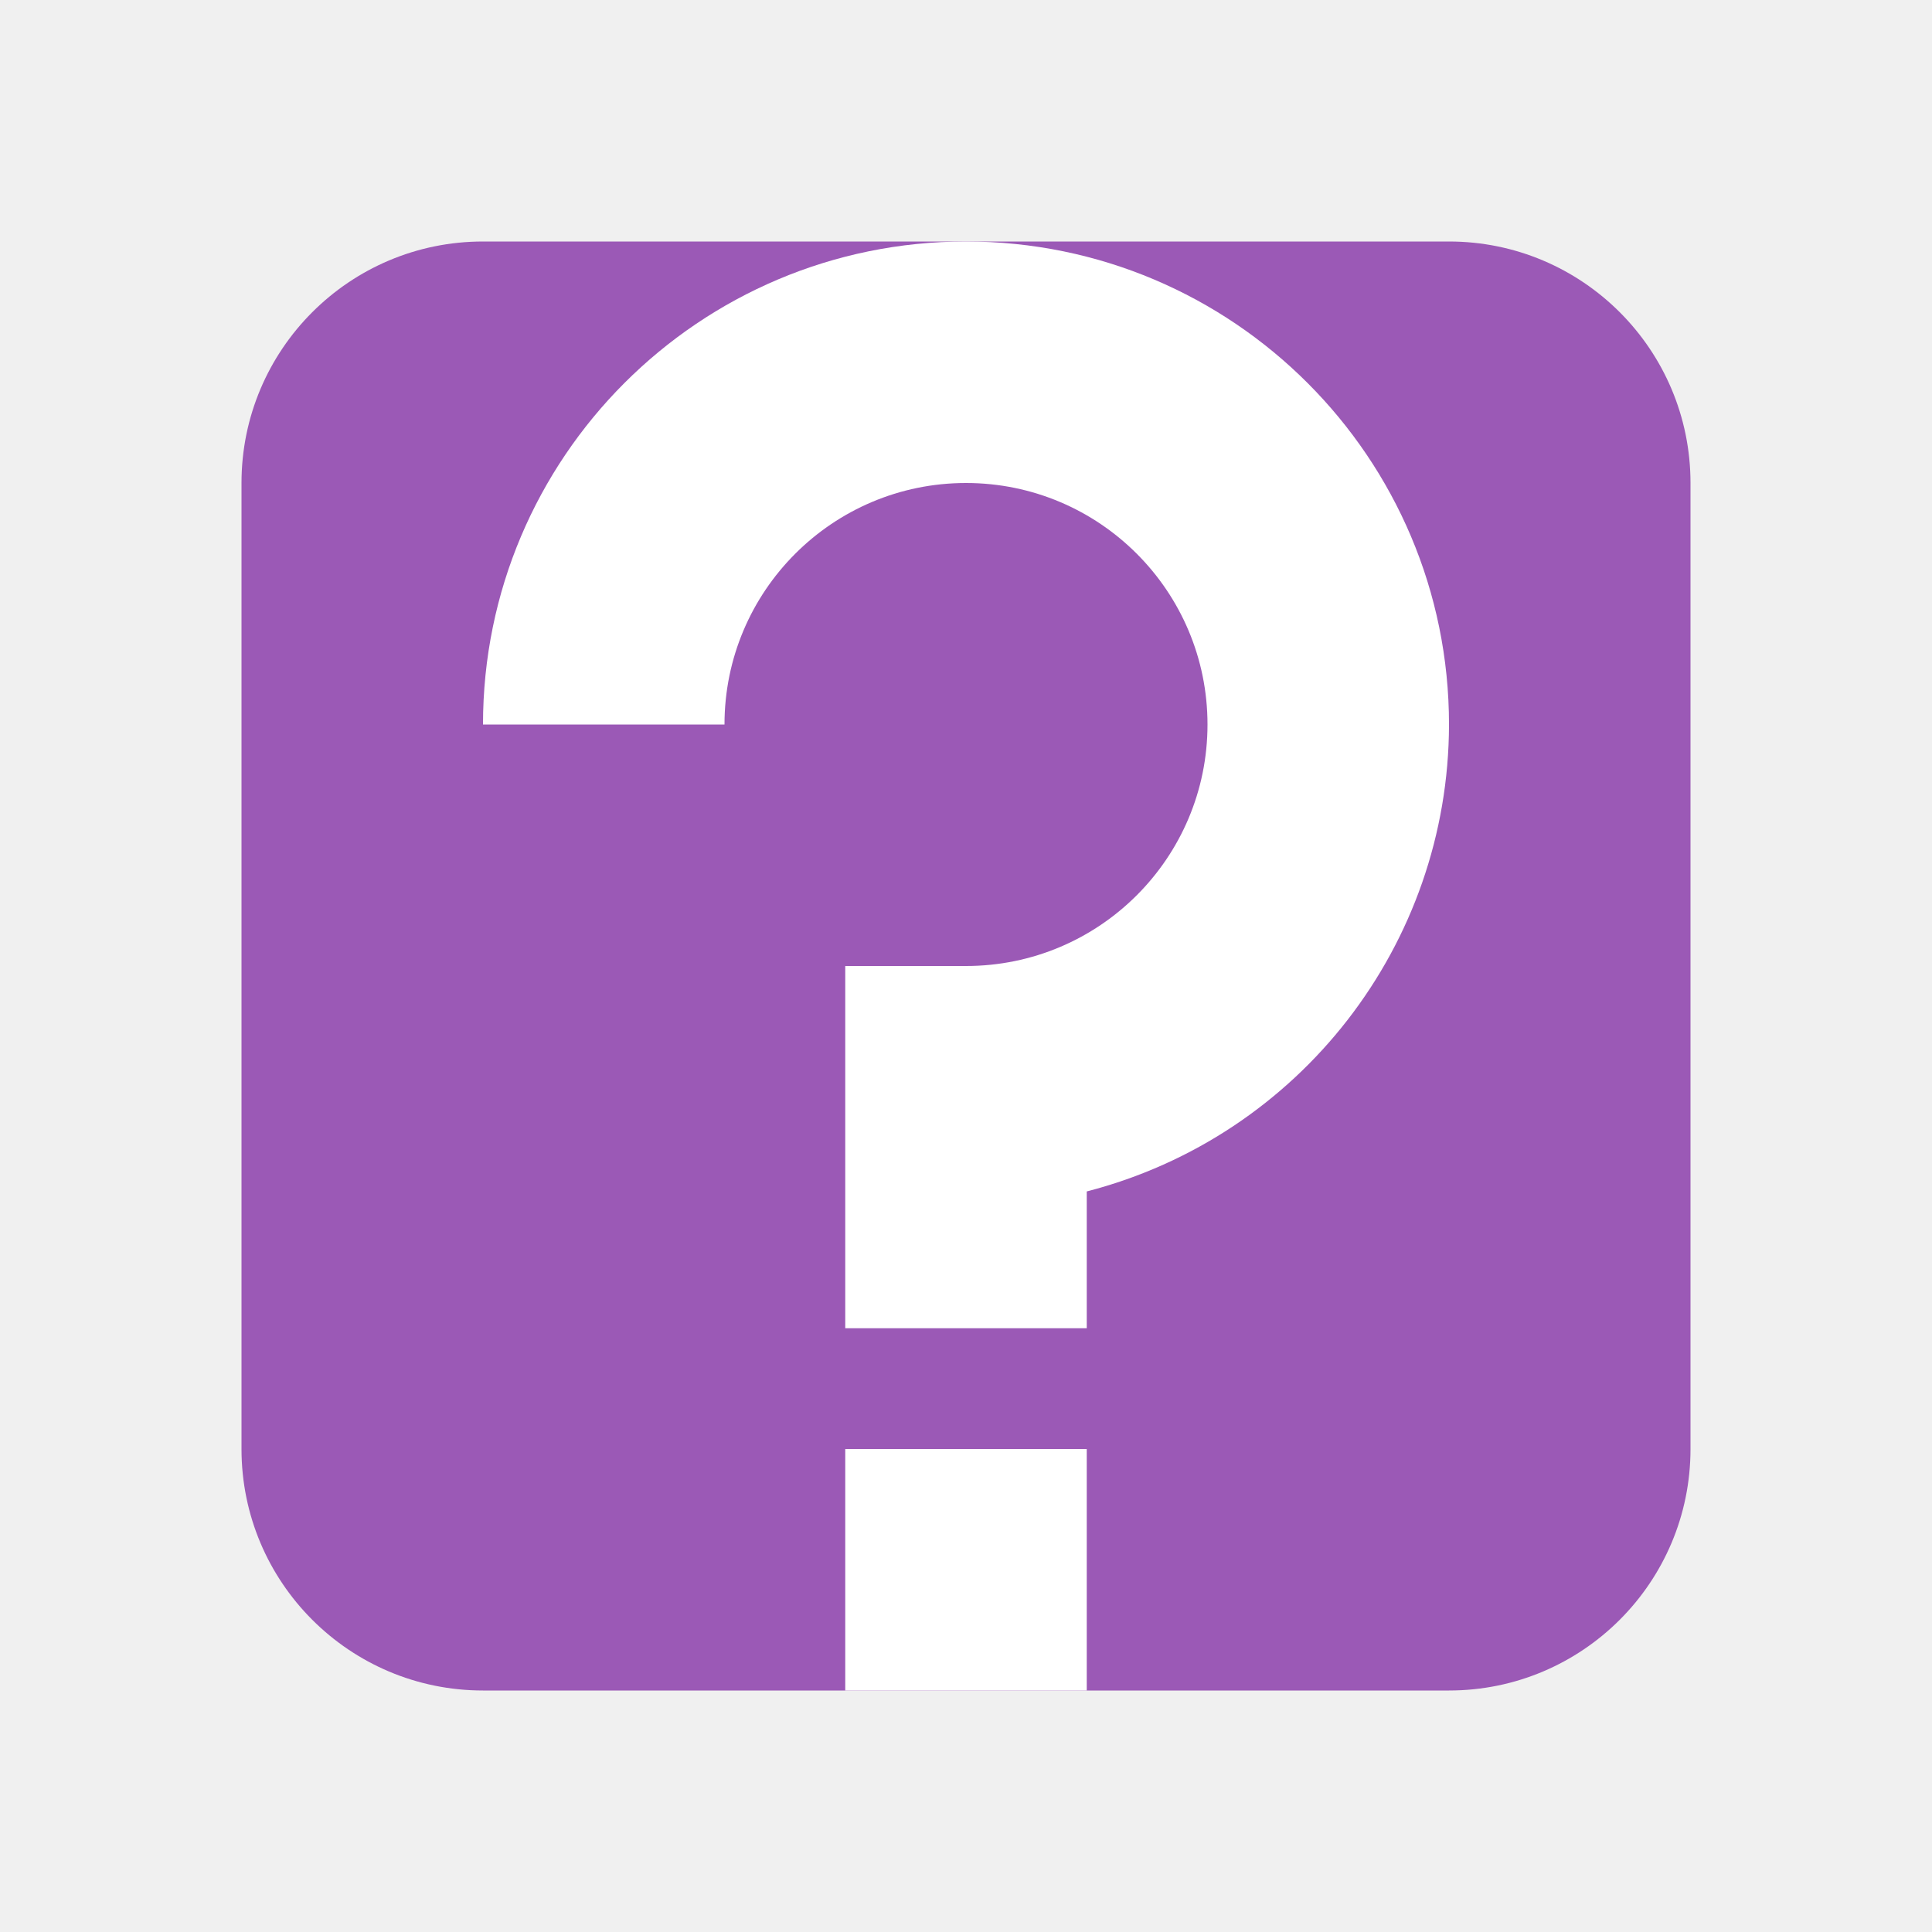
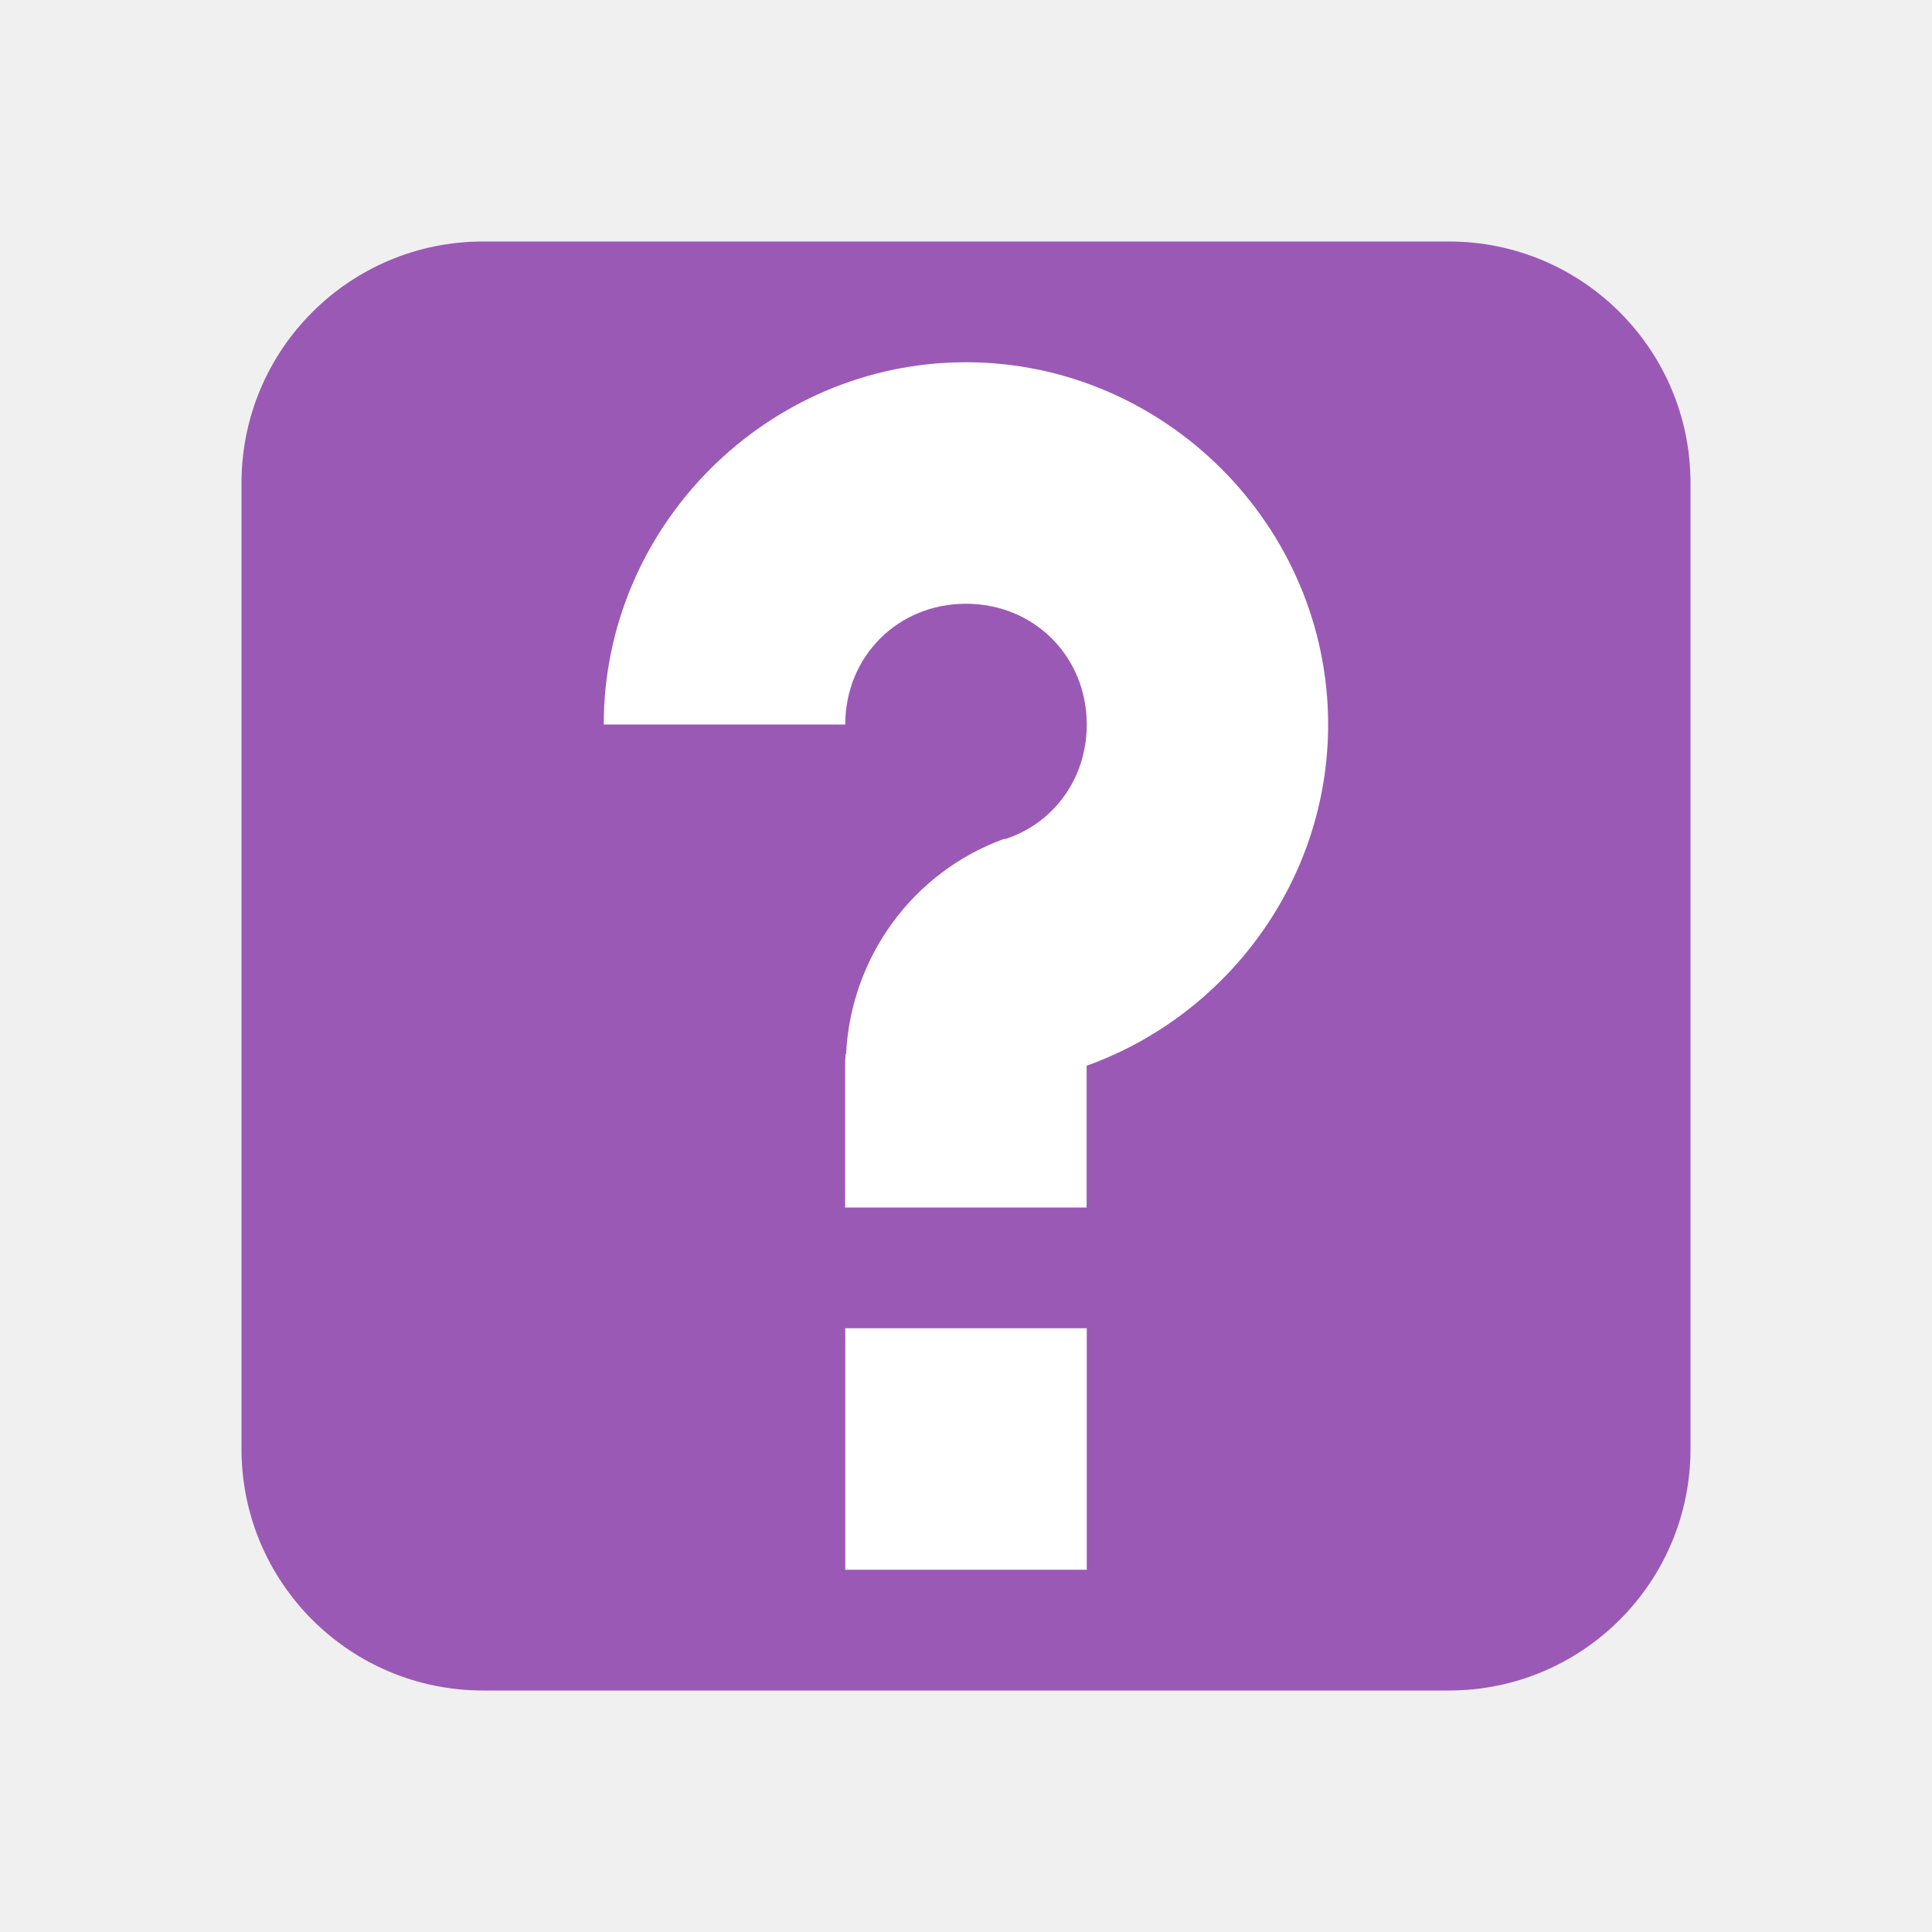
<svg xmlns="http://www.w3.org/2000/svg" version="1.1" viewBox="0 0 16 16">
  <style type="text/css">.ColorScheme-Text {
            color:#232629;
        }</style>
  <rect x="2" y="2" width="12" height="12" rx="2" fill="#9b59b6" />
-   <path d="M8 2a4 4 0 0 0-4 4h2a2 2 0 0 1 2-2 2 2 0 0 1 2 2 2 2 0 0 1-2 2H7v3h2V9.867A4 4 0 0 0 12 6a4 4 0 0 0-4-4zM7 12v2h2v-2z" fill="#fff" />
+   <path d="m8 3c-1.645 0-3 1.355-3 3h2c0-0.564 0.436-1 1-1s1 0.436 1 1c0 0.453-0.279 0.823-0.682 0.951l-0.002-0.004c-0.759 0.276-1.269 0.981-1.309 1.781h-0.004c-0.003 0.034-0.004 0.067-0.004 0.098v1.174h2v-1.174c1.16-0.416 2-1.531 2-2.826 0-1.645-1.355-3-3-3zm-1 8v2h2v-2h-2z" fill="#fff" />
</svg>
